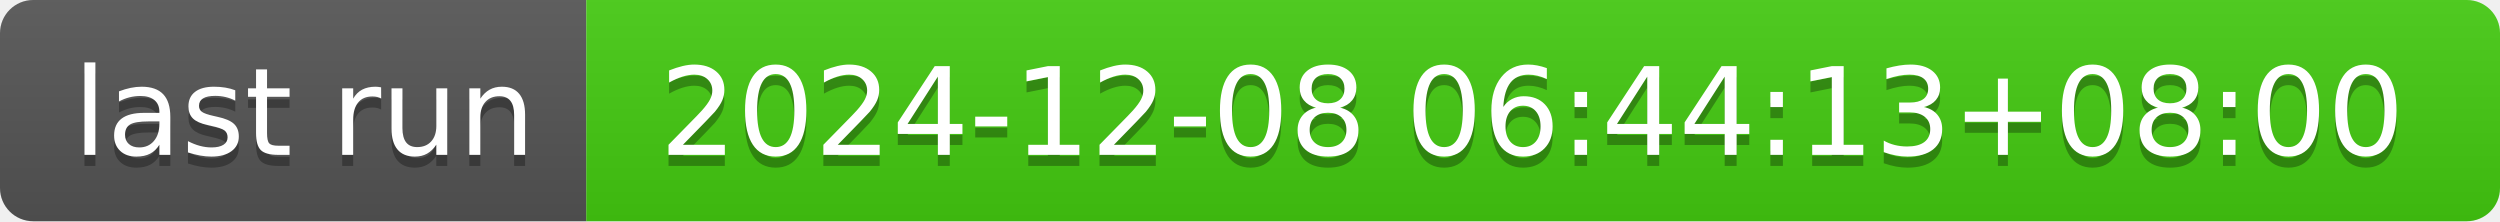
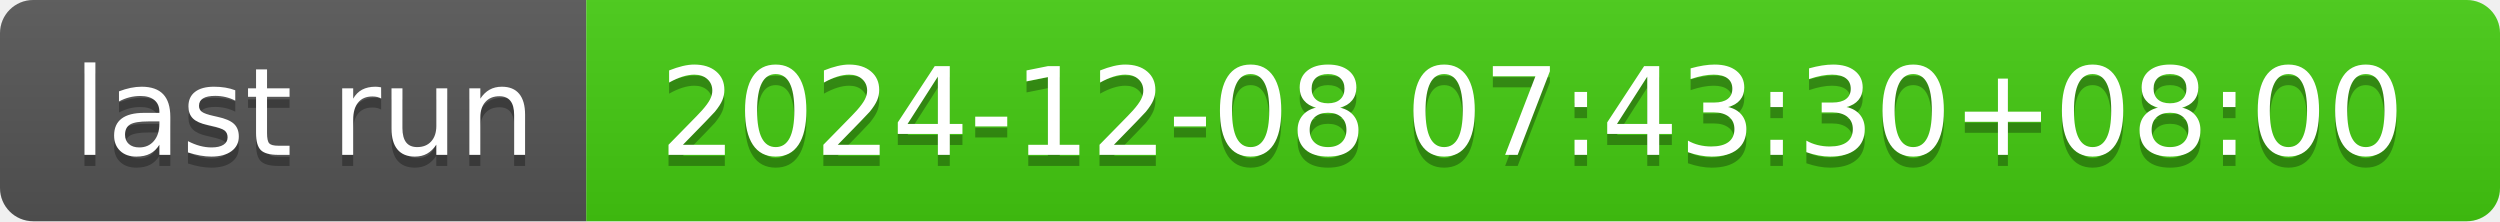
- <svg xmlns="http://www.w3.org/2000/svg" width="226" height="20" role="img" aria-label="last run: 2024-12-08 06:44:13+08:00">
+ <svg xmlns="http://www.w3.org/2000/svg" width="226" height="20" role="img" aria-label="last run: 2024-12-08 07:43:30+08:00">
  <linearGradient id="s" x2="0" y2="100%">
    <stop offset="0" stop-color="#bbb" stop-opacity=".1" />
    <stop offset="1" stop-opacity=".1" />
  </linearGradient>
  <clipPath id="r">
    <rect width="226" height="20" rx="3" fill="#fff" />
  </clipPath>
  <g clip-path="url(#r)">
    <rect width="53" height="20" fill="#555" />
    <rect x="53" width="173" height="20" fill="#4c1" />
    <rect width="226" height="20" fill="url(#s)" />
  </g>
  <g fill="#fff" text-anchor="middle" font-family="Verdana,Geneva,DejaVu Sans,sans-serif" text-rendering="geometricPrecision" font-size="110">
    <text aria-hidden="true" x="275" y="150" fill="#010101" fill-opacity=".3" transform="scale(.1)" textLength="430">last run</text>
    <text x="275" y="140" transform="scale(.1)" fill="#fff" textLength="430">last run</text>
-     <text aria-hidden="true" x="1385" y="150" fill="#010101" fill-opacity=".3" transform="scale(.1)" textLength="1630">2024-12-08 06:44:13+08:00</text>
-     <text x="1385" y="140" transform="scale(.1)" fill="#fff" textLength="1630">2024-12-08 06:44:13+08:00</text>
+     <text aria-hidden="true" x="1385" y="150" fill="#010101" fill-opacity=".3" transform="scale(.1)" textLength="1630">2024-12-08 07:43:30+08:00</text>
+     <text x="1385" y="140" transform="scale(.1)" fill="#fff" textLength="1630">2024-12-08 07:43:30+08:00</text>
  </g>
</svg>
